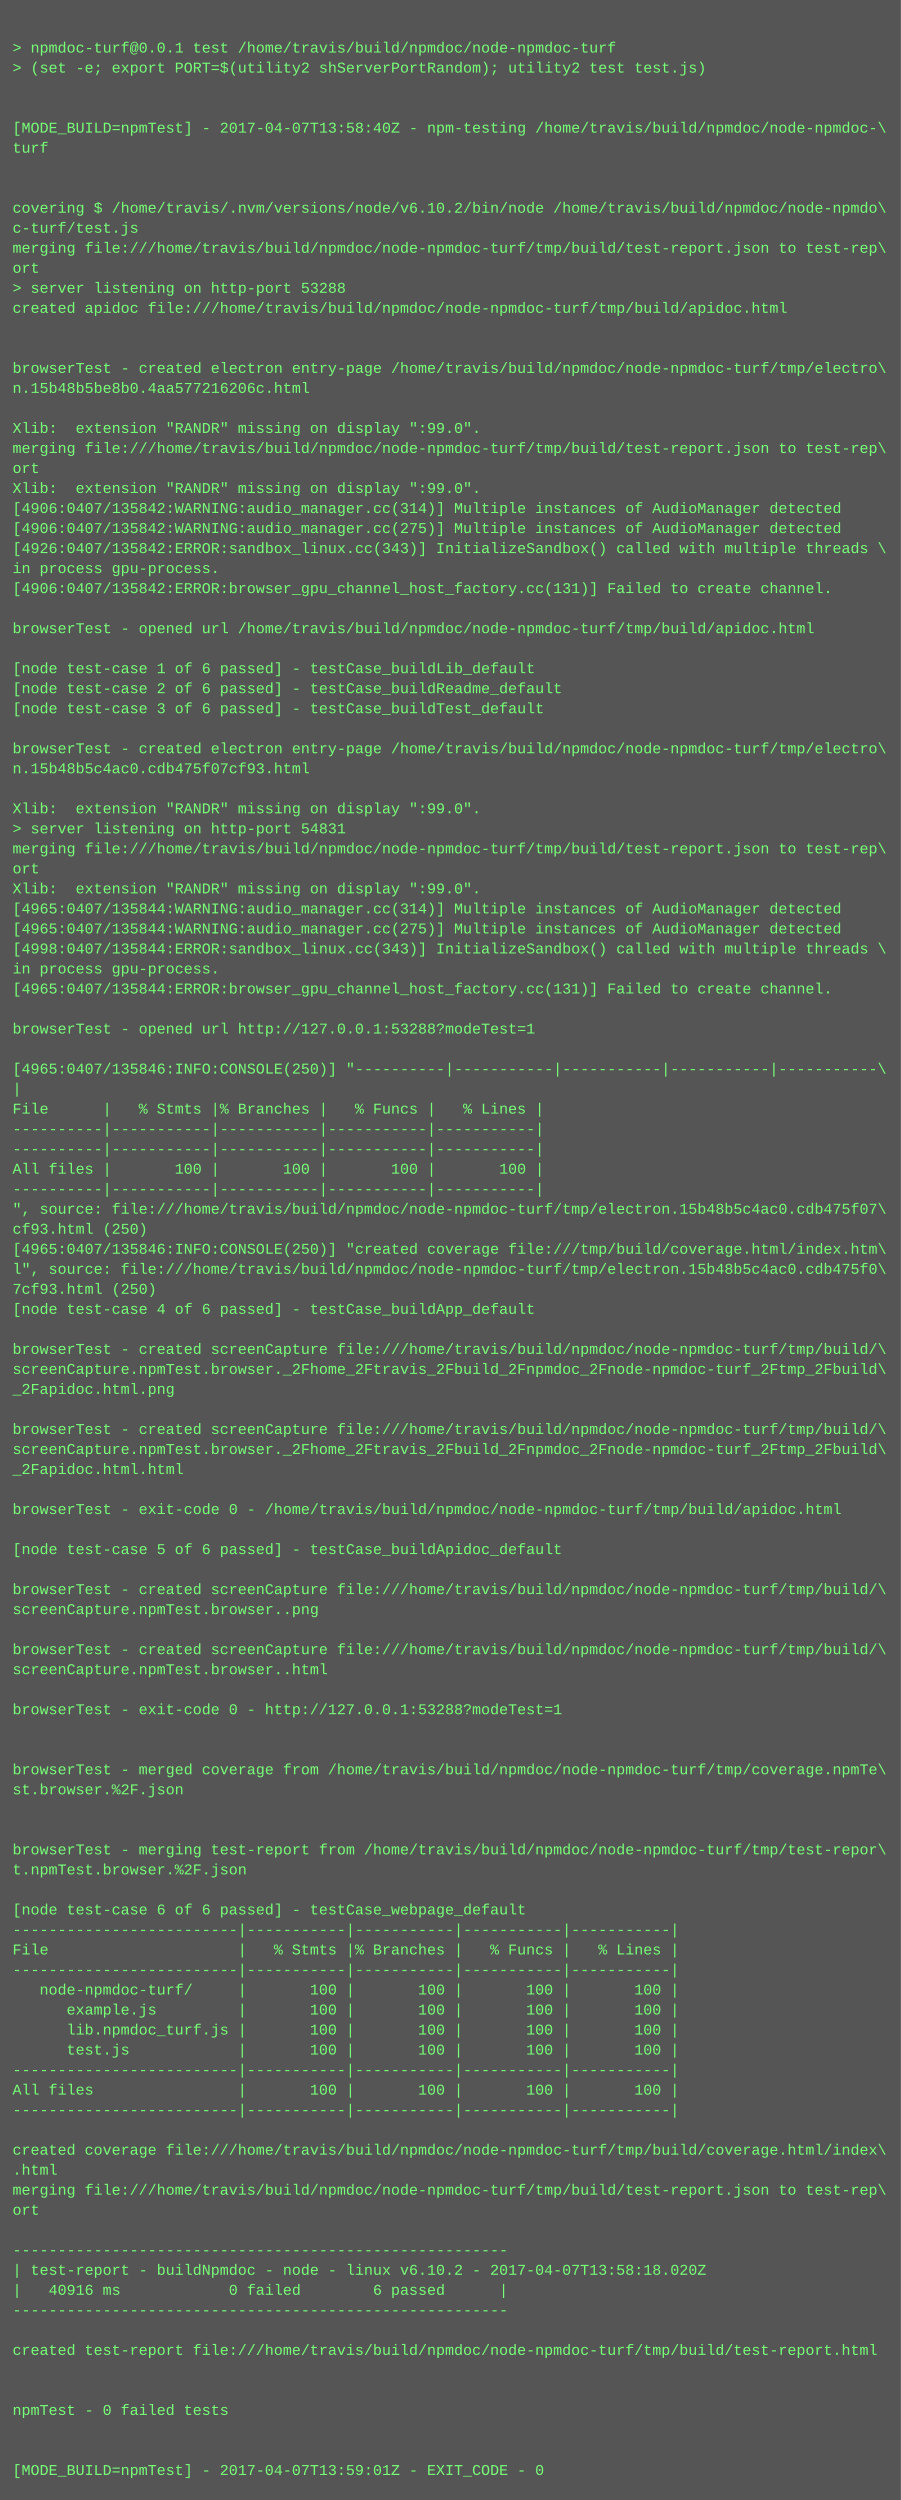
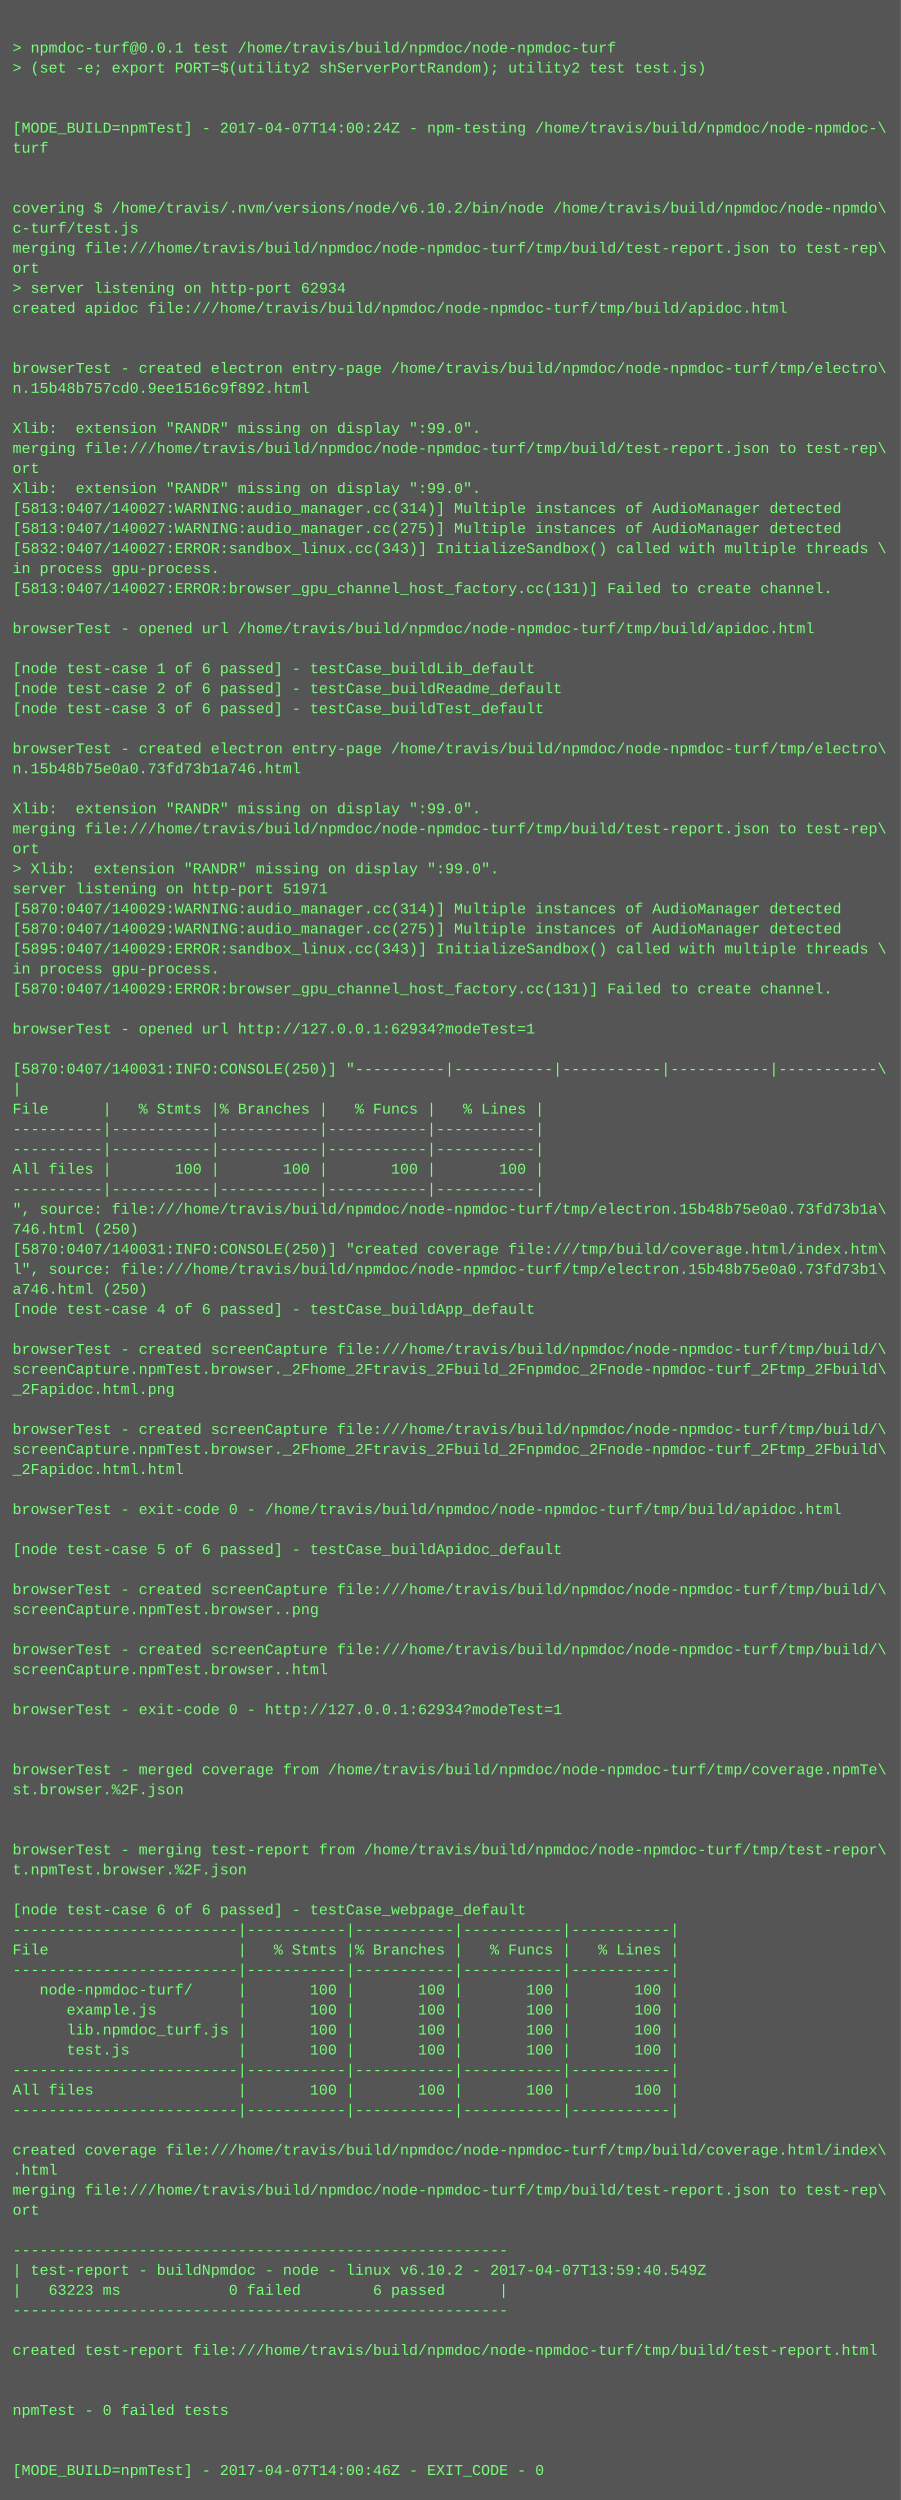
<svg xmlns="http://www.w3.org/2000/svg" height="1998" width="720">
  <rect height="1998" fill="#555" width="720" />
  <text fill="#7f7" font-family="Courier New" font-size="12" xml:space="preserve">
    <tspan x="10" y="26" />
    <tspan x="10" y="42">&gt; npmdoc-turf@0.0.1 test /home/travis/build/npmdoc/node-npmdoc-turf</tspan>
    <tspan x="10" y="58">&gt; (set -e; export PORT=$(utility2 shServerPortRandom); utility2 test test.js)</tspan>
    <tspan x="10" y="74" />
    <tspan x="10" y="90" />
-     <tspan x="10" y="106">[MODE_BUILD=npmTest] - 2017-04-07T13:58:40Z - npm-testing /home/travis/build/npmdoc/node-npmdoc-\</tspan>
+     <tspan x="10" y="106">[MODE_BUILD=npmTest] - 2017-04-07T14:00:24Z - npm-testing /home/travis/build/npmdoc/node-npmdoc-\</tspan>
    <tspan x="10" y="122">turf</tspan>
    <tspan x="10" y="138" />
    <tspan x="10" y="154" />
    <tspan x="10" y="170">covering $ /home/travis/.nvm/versions/node/v6.10.2/bin/node /home/travis/build/npmdoc/node-npmdo\</tspan>
    <tspan x="10" y="186">c-turf/test.js</tspan>
    <tspan x="10" y="202">merging file:///home/travis/build/npmdoc/node-npmdoc-turf/tmp/build/test-report.json to test-rep\</tspan>
    <tspan x="10" y="218">ort</tspan>
-     <tspan x="10" y="234">&gt; server listening on http-port 53288</tspan>
+     <tspan x="10" y="234">&gt; server listening on http-port 62934</tspan>
    <tspan x="10" y="250">created apidoc file:///home/travis/build/npmdoc/node-npmdoc-turf/tmp/build/apidoc.html</tspan>
    <tspan x="10" y="266" />
    <tspan x="10" y="282" />
    <tspan x="10" y="298">browserTest - created electron entry-page /home/travis/build/npmdoc/node-npmdoc-turf/tmp/electro\</tspan>
-     <tspan x="10" y="314">n.15b48b5be8b0.4aa577216206c.html</tspan>
+     <tspan x="10" y="314">n.15b48b757cd0.9ee1516c9f892.html</tspan>
    <tspan x="10" y="330" />
    <tspan x="10" y="346">Xlib:  extension "RANDR" missing on display ":99.0".</tspan>
    <tspan x="10" y="362">merging file:///home/travis/build/npmdoc/node-npmdoc-turf/tmp/build/test-report.json to test-rep\</tspan>
    <tspan x="10" y="378">ort</tspan>
    <tspan x="10" y="394">Xlib:  extension "RANDR" missing on display ":99.0".</tspan>
-     <tspan x="10" y="410">[4906:0407/135842:WARNING:audio_manager.cc(314)] Multiple instances of AudioManager detected</tspan>
-     <tspan x="10" y="426">[4906:0407/135842:WARNING:audio_manager.cc(275)] Multiple instances of AudioManager detected</tspan>
-     <tspan x="10" y="442">[4926:0407/135842:ERROR:sandbox_linux.cc(343)] InitializeSandbox() called with multiple threads \</tspan>
+     <tspan x="10" y="410">[5813:0407/140027:WARNING:audio_manager.cc(314)] Multiple instances of AudioManager detected</tspan>
+     <tspan x="10" y="426">[5813:0407/140027:WARNING:audio_manager.cc(275)] Multiple instances of AudioManager detected</tspan>
+     <tspan x="10" y="442">[5832:0407/140027:ERROR:sandbox_linux.cc(343)] InitializeSandbox() called with multiple threads \</tspan>
    <tspan x="10" y="458">in process gpu-process. </tspan>
-     <tspan x="10" y="474">[4906:0407/135842:ERROR:browser_gpu_channel_host_factory.cc(131)] Failed to create channel.</tspan>
+     <tspan x="10" y="474">[5813:0407/140027:ERROR:browser_gpu_channel_host_factory.cc(131)] Failed to create channel.</tspan>
    <tspan x="10" y="490" />
    <tspan x="10" y="506">browserTest - opened url /home/travis/build/npmdoc/node-npmdoc-turf/tmp/build/apidoc.html</tspan>
    <tspan x="10" y="522" />
    <tspan x="10" y="538">[node test-case 1 of 6 passed] - testCase_buildLib_default</tspan>
    <tspan x="10" y="554">[node test-case 2 of 6 passed] - testCase_buildReadme_default</tspan>
    <tspan x="10" y="570">[node test-case 3 of 6 passed] - testCase_buildTest_default</tspan>
    <tspan x="10" y="586" />
    <tspan x="10" y="602">browserTest - created electron entry-page /home/travis/build/npmdoc/node-npmdoc-turf/tmp/electro\</tspan>
-     <tspan x="10" y="618">n.15b48b5c4ac0.cdb475f07cf93.html</tspan>
+     <tspan x="10" y="618">n.15b48b75e0a0.73fd73b1a746.html</tspan>
    <tspan x="10" y="634" />
    <tspan x="10" y="650">Xlib:  extension "RANDR" missing on display ":99.0".</tspan>
-     <tspan x="10" y="666">&gt; server listening on http-port 54831</tspan>
-     <tspan x="10" y="682">merging file:///home/travis/build/npmdoc/node-npmdoc-turf/tmp/build/test-report.json to test-rep\</tspan>
-     <tspan x="10" y="698">ort</tspan>
-     <tspan x="10" y="714">Xlib:  extension "RANDR" missing on display ":99.0".</tspan>
-     <tspan x="10" y="730">[4965:0407/135844:WARNING:audio_manager.cc(314)] Multiple instances of AudioManager detected</tspan>
-     <tspan x="10" y="746">[4965:0407/135844:WARNING:audio_manager.cc(275)] Multiple instances of AudioManager detected</tspan>
-     <tspan x="10" y="762">[4998:0407/135844:ERROR:sandbox_linux.cc(343)] InitializeSandbox() called with multiple threads \</tspan>
+     <tspan x="10" y="666">merging file:///home/travis/build/npmdoc/node-npmdoc-turf/tmp/build/test-report.json to test-rep\</tspan>
+     <tspan x="10" y="682">ort</tspan>
+     <tspan x="10" y="698">&gt; Xlib:  extension "RANDR" missing on display ":99.0".</tspan>
+     <tspan x="10" y="714">server listening on http-port 51971</tspan>
+     <tspan x="10" y="730">[5870:0407/140029:WARNING:audio_manager.cc(314)] Multiple instances of AudioManager detected</tspan>
+     <tspan x="10" y="746">[5870:0407/140029:WARNING:audio_manager.cc(275)] Multiple instances of AudioManager detected</tspan>
+     <tspan x="10" y="762">[5895:0407/140029:ERROR:sandbox_linux.cc(343)] InitializeSandbox() called with multiple threads \</tspan>
    <tspan x="10" y="778">in process gpu-process. </tspan>
-     <tspan x="10" y="794">[4965:0407/135844:ERROR:browser_gpu_channel_host_factory.cc(131)] Failed to create channel.</tspan>
+     <tspan x="10" y="794">[5870:0407/140029:ERROR:browser_gpu_channel_host_factory.cc(131)] Failed to create channel.</tspan>
    <tspan x="10" y="810" />
-     <tspan x="10" y="826">browserTest - opened url http://127.0.0.1:53288?modeTest=1</tspan>
+     <tspan x="10" y="826">browserTest - opened url http://127.0.0.1:62934?modeTest=1</tspan>
    <tspan x="10" y="842" />
-     <tspan x="10" y="858">[4965:0407/135846:INFO:CONSOLE(250)] "----------|-----------|-----------|-----------|-----------\</tspan>
+     <tspan x="10" y="858">[5870:0407/140031:INFO:CONSOLE(250)] "----------|-----------|-----------|-----------|-----------\</tspan>
    <tspan x="10" y="874">|</tspan>
    <tspan x="10" y="890">File      |   % Stmts |% Branches |   % Funcs |   % Lines |</tspan>
    <tspan x="10" y="906">----------|-----------|-----------|-----------|-----------|</tspan>
    <tspan x="10" y="922">----------|-----------|-----------|-----------|-----------|</tspan>
    <tspan x="10" y="938">All files |       100 |       100 |       100 |       100 |</tspan>
    <tspan x="10" y="954">----------|-----------|-----------|-----------|-----------|</tspan>
-     <tspan x="10" y="970">", source: file:///home/travis/build/npmdoc/node-npmdoc-turf/tmp/electron.15b48b5c4ac0.cdb475f07\</tspan>
-     <tspan x="10" y="986">cf93.html (250)</tspan>
-     <tspan x="10" y="1002">[4965:0407/135846:INFO:CONSOLE(250)] "created coverage file:///tmp/build/coverage.html/index.htm\</tspan>
-     <tspan x="10" y="1018">l", source: file:///home/travis/build/npmdoc/node-npmdoc-turf/tmp/electron.15b48b5c4ac0.cdb475f0\</tspan>
-     <tspan x="10" y="1034">7cf93.html (250)</tspan>
+     <tspan x="10" y="970">", source: file:///home/travis/build/npmdoc/node-npmdoc-turf/tmp/electron.15b48b75e0a0.73fd73b1a\</tspan>
+     <tspan x="10" y="986">746.html (250)</tspan>
+     <tspan x="10" y="1002">[5870:0407/140031:INFO:CONSOLE(250)] "created coverage file:///tmp/build/coverage.html/index.htm\</tspan>
+     <tspan x="10" y="1018">l", source: file:///home/travis/build/npmdoc/node-npmdoc-turf/tmp/electron.15b48b75e0a0.73fd73b1\</tspan>
+     <tspan x="10" y="1034">a746.html (250)</tspan>
    <tspan x="10" y="1050">[node test-case 4 of 6 passed] - testCase_buildApp_default</tspan>
    <tspan x="10" y="1066" />
    <tspan x="10" y="1082">browserTest - created screenCapture file:///home/travis/build/npmdoc/node-npmdoc-turf/tmp/build/\</tspan>
    <tspan x="10" y="1098">screenCapture.npmTest.browser._2Fhome_2Ftravis_2Fbuild_2Fnpmdoc_2Fnode-npmdoc-turf_2Ftmp_2Fbuild\</tspan>
    <tspan x="10" y="1114">_2Fapidoc.html.png</tspan>
    <tspan x="10" y="1130" />
    <tspan x="10" y="1146">browserTest - created screenCapture file:///home/travis/build/npmdoc/node-npmdoc-turf/tmp/build/\</tspan>
    <tspan x="10" y="1162">screenCapture.npmTest.browser._2Fhome_2Ftravis_2Fbuild_2Fnpmdoc_2Fnode-npmdoc-turf_2Ftmp_2Fbuild\</tspan>
    <tspan x="10" y="1178">_2Fapidoc.html.html</tspan>
    <tspan x="10" y="1194" />
    <tspan x="10" y="1210">browserTest - exit-code 0 - /home/travis/build/npmdoc/node-npmdoc-turf/tmp/build/apidoc.html</tspan>
    <tspan x="10" y="1226" />
    <tspan x="10" y="1242">[node test-case 5 of 6 passed] - testCase_buildApidoc_default</tspan>
    <tspan x="10" y="1258" />
    <tspan x="10" y="1274">browserTest - created screenCapture file:///home/travis/build/npmdoc/node-npmdoc-turf/tmp/build/\</tspan>
    <tspan x="10" y="1290">screenCapture.npmTest.browser..png</tspan>
    <tspan x="10" y="1306" />
    <tspan x="10" y="1322">browserTest - created screenCapture file:///home/travis/build/npmdoc/node-npmdoc-turf/tmp/build/\</tspan>
    <tspan x="10" y="1338">screenCapture.npmTest.browser..html</tspan>
    <tspan x="10" y="1354" />
-     <tspan x="10" y="1370">browserTest - exit-code 0 - http://127.0.0.1:53288?modeTest=1</tspan>
+     <tspan x="10" y="1370">browserTest - exit-code 0 - http://127.0.0.1:62934?modeTest=1</tspan>
    <tspan x="10" y="1386" />
    <tspan x="10" y="1402" />
    <tspan x="10" y="1418">browserTest - merged coverage from /home/travis/build/npmdoc/node-npmdoc-turf/tmp/coverage.npmTe\</tspan>
    <tspan x="10" y="1434">st.browser.%2F.json</tspan>
    <tspan x="10" y="1450" />
    <tspan x="10" y="1466" />
    <tspan x="10" y="1482">browserTest - merging test-report from /home/travis/build/npmdoc/node-npmdoc-turf/tmp/test-repor\</tspan>
    <tspan x="10" y="1498">t.npmTest.browser.%2F.json</tspan>
    <tspan x="10" y="1514" />
    <tspan x="10" y="1530">[node test-case 6 of 6 passed] - testCase_webpage_default</tspan>
    <tspan x="10" y="1546">-------------------------|-----------|-----------|-----------|-----------|</tspan>
    <tspan x="10" y="1562">File                     |   % Stmts |% Branches |   % Funcs |   % Lines |</tspan>
    <tspan x="10" y="1578">-------------------------|-----------|-----------|-----------|-----------|</tspan>
    <tspan x="10" y="1594">   node-npmdoc-turf/     |       100 |       100 |       100 |       100 |</tspan>
    <tspan x="10" y="1610">      example.js         |       100 |       100 |       100 |       100 |</tspan>
    <tspan x="10" y="1626">      lib.npmdoc_turf.js |       100 |       100 |       100 |       100 |</tspan>
    <tspan x="10" y="1642">      test.js            |       100 |       100 |       100 |       100 |</tspan>
    <tspan x="10" y="1658">-------------------------|-----------|-----------|-----------|-----------|</tspan>
    <tspan x="10" y="1674">All files                |       100 |       100 |       100 |       100 |</tspan>
    <tspan x="10" y="1690">-------------------------|-----------|-----------|-----------|-----------|</tspan>
    <tspan x="10" y="1706" />
    <tspan x="10" y="1722">created coverage file:///home/travis/build/npmdoc/node-npmdoc-turf/tmp/build/coverage.html/index\</tspan>
    <tspan x="10" y="1738">.html</tspan>
    <tspan x="10" y="1754">merging file:///home/travis/build/npmdoc/node-npmdoc-turf/tmp/build/test-report.json to test-rep\</tspan>
    <tspan x="10" y="1770">ort</tspan>
    <tspan x="10" y="1786" />
    <tspan x="10" y="1802">-------------------------------------------------------</tspan>
-     <tspan x="10" y="1818">| test-report - buildNpmdoc - node - linux v6.10.2 - 2017-04-07T13:58:18.020Z</tspan>
-     <tspan x="10" y="1834">|   40916 ms            0 failed        6 passed      |</tspan>
+     <tspan x="10" y="1818">| test-report - buildNpmdoc - node - linux v6.10.2 - 2017-04-07T13:59:40.549Z</tspan>
+     <tspan x="10" y="1834">|   63223 ms            0 failed        6 passed      |</tspan>
    <tspan x="10" y="1850">-------------------------------------------------------</tspan>
    <tspan x="10" y="1866" />
    <tspan x="10" y="1882">created test-report file:///home/travis/build/npmdoc/node-npmdoc-turf/tmp/build/test-report.html</tspan>
    <tspan x="10" y="1898" />
    <tspan x="10" y="1914" />
    <tspan x="10" y="1930">npmTest - 0 failed tests</tspan>
    <tspan x="10" y="1946" />
    <tspan x="10" y="1962" />
-     <tspan x="10" y="1978">[MODE_BUILD=npmTest] - 2017-04-07T13:59:01Z - EXIT_CODE - 0</tspan>
+     <tspan x="10" y="1978">[MODE_BUILD=npmTest] - 2017-04-07T14:00:46Z - EXIT_CODE - 0</tspan>
  </text>
</svg>
